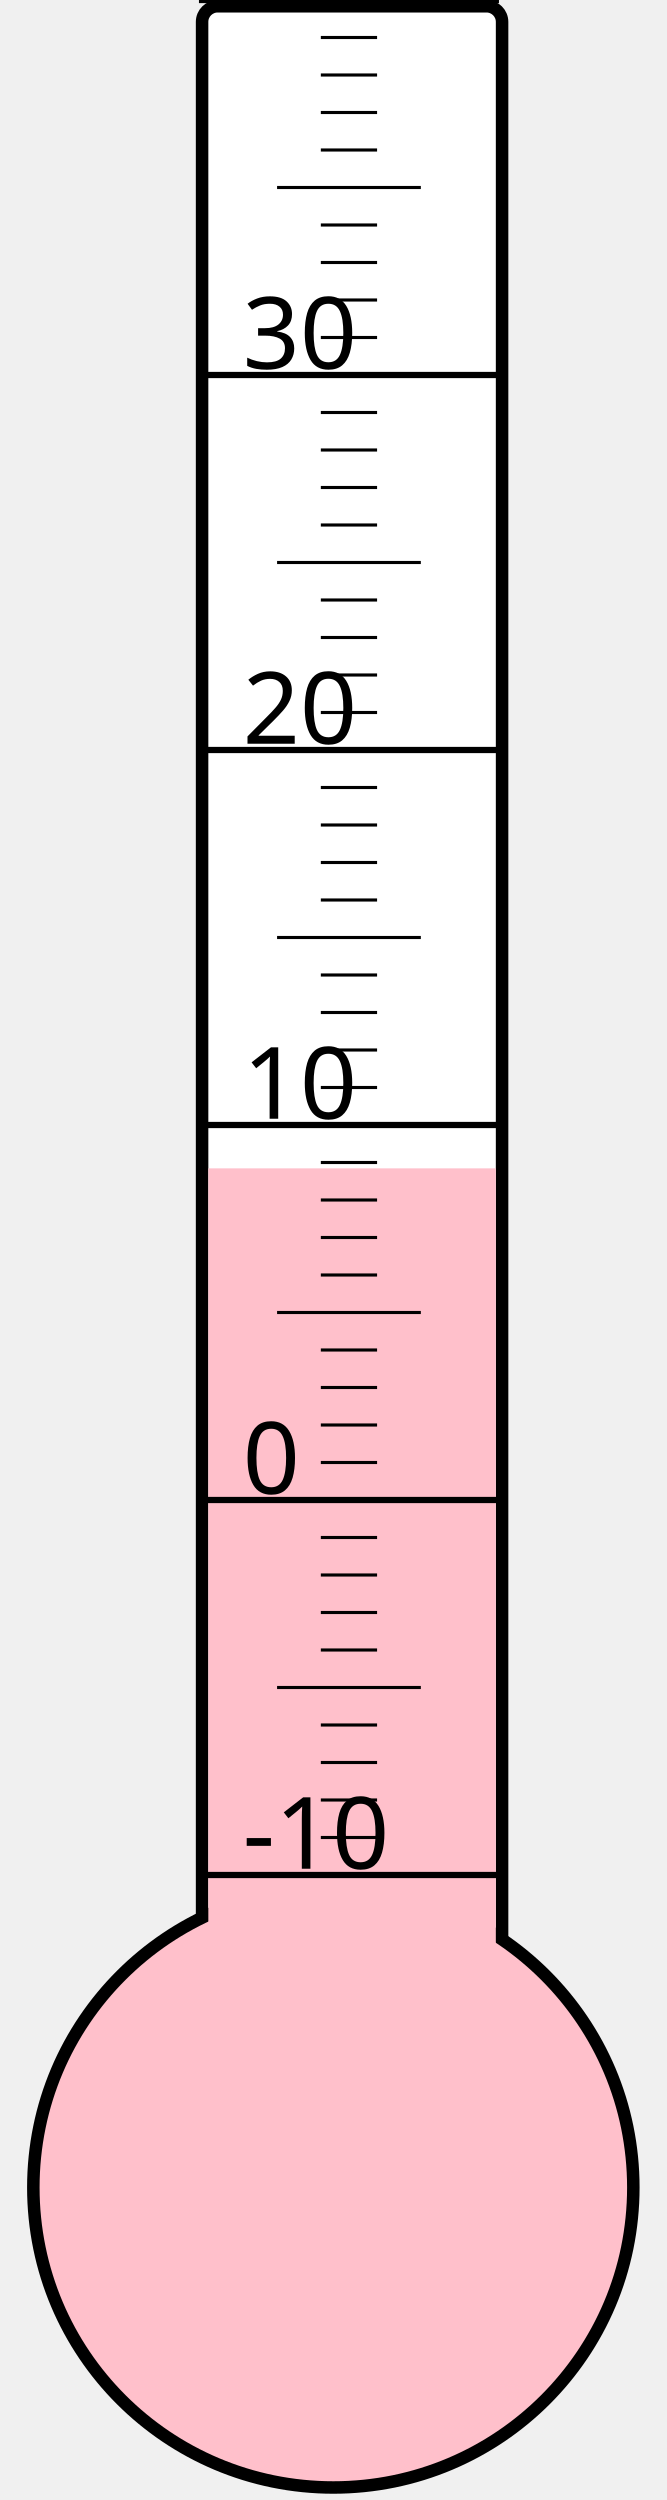
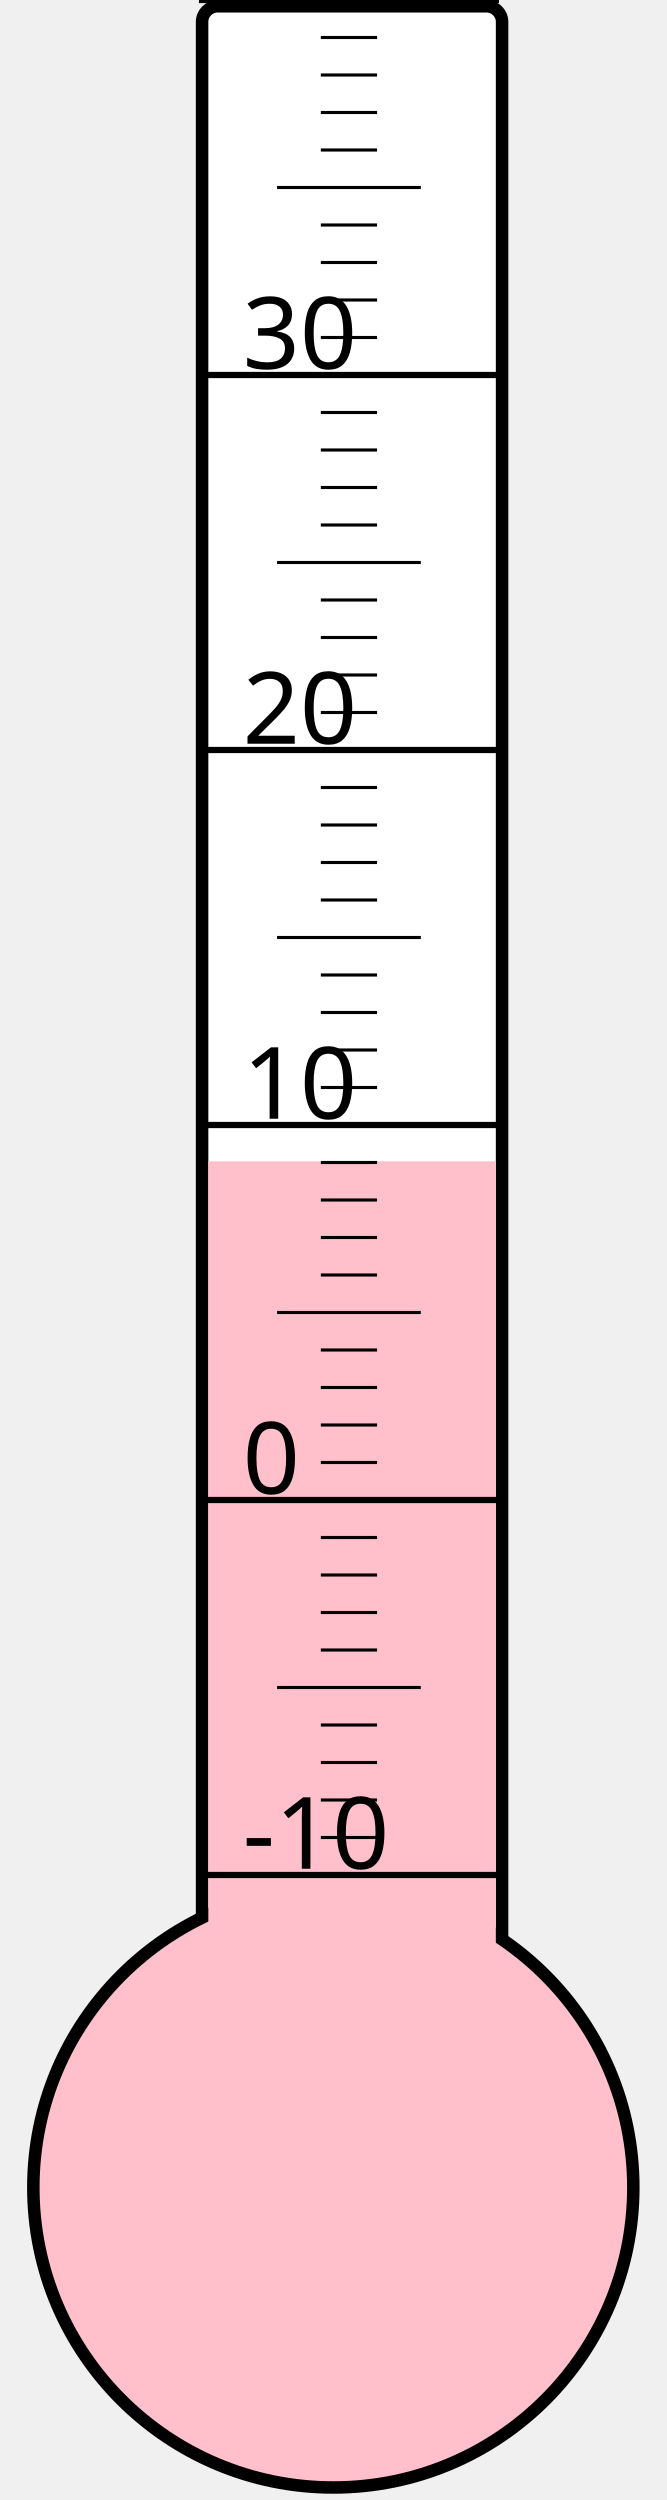
<svg xmlns="http://www.w3.org/2000/svg" width="40px" height="150px" viewBox="0 0 200 800">
  <rect width="200" height="800" x="0" y="0" style="fill: #ffffeb; fill-opacity: 0;" />
  <rect width="96" height="680" x="58" y="2" rx="5" ry="5" style="fill: white; fill-opacity: 1; stroke: black; stroke-width: 4;" />
  <circle cx="100" cy="700" r="96" style="fill: pink; stroke: black; stroke-width: 4;" />
-   <rect width="92" height="326.125" x="60" y="373.875" style="fill: pink; fill-opacity: 1; stroke-width: 0;" />
+   <rect width="92" height="328.375" x="60" y="371.625" style="fill: pink; fill-opacity: 1; stroke-width: 0;" />
  <text x="71" y="598" style="font-family: sans-serif; font-size: 24pt;">-10</text>
  <text x="71" y="478" style="font-family: sans-serif; font-size: 24pt;">0</text>
  <text x="71" y="358" style="font-family: sans-serif; font-size: 24pt;">10</text>
  <text x="71" y="238" style="font-family: sans-serif; font-size: 24pt;">20</text>
  <text x="71" y="118" style="font-family: sans-serif; font-size: 24pt;">30</text>
  <g style="stroke: black;">
    <line x1="57" y1="600" x2="153" y2="600" style="stroke-width: 2;" />
    <line x1="96" y1="588" x2="114" y2="588" style="stroke-width: 1;" />
    <line x1="96" y1="576" x2="114" y2="576" style="stroke-width: 1;" />
    <line x1="96" y1="564" x2="114" y2="564" style="stroke-width: 1;" />
    <line x1="96" y1="552" x2="114" y2="552" style="stroke-width: 1;" />
    <line x1="82" y1="540" x2="128" y2="540" style="stroke-width: 1;" />
    <line x1="96" y1="528" x2="114" y2="528" style="stroke-width: 1;" />
    <line x1="96" y1="516" x2="114" y2="516" style="stroke-width: 1;" />
    <line x1="96" y1="504" x2="114" y2="504" style="stroke-width: 1;" />
    <line x1="96" y1="492" x2="114" y2="492" style="stroke-width: 1;" />
    <line x1="57" y1="480" x2="153" y2="480" style="stroke-width: 2;" />
    <line x1="96" y1="468" x2="114" y2="468" style="stroke-width: 1;" />
    <line x1="96" y1="456" x2="114" y2="456" style="stroke-width: 1;" />
    <line x1="96" y1="444" x2="114" y2="444" style="stroke-width: 1;" />
    <line x1="96" y1="432" x2="114" y2="432" style="stroke-width: 1;" />
    <line x1="82" y1="420" x2="128" y2="420" style="stroke-width: 1;" />
    <line x1="96" y1="408" x2="114" y2="408" style="stroke-width: 1;" />
    <line x1="96" y1="396" x2="114" y2="396" style="stroke-width: 1;" />
    <line x1="96" y1="384" x2="114" y2="384" style="stroke-width: 1;" />
    <line x1="96" y1="372" x2="114" y2="372" style="stroke-width: 1;" />
    <line x1="57" y1="360" x2="153" y2="360" style="stroke-width: 2;" />
    <line x1="96" y1="348" x2="114" y2="348" style="stroke-width: 1;" />
    <line x1="96" y1="336" x2="114" y2="336" style="stroke-width: 1;" />
    <line x1="96" y1="324" x2="114" y2="324" style="stroke-width: 1;" />
    <line x1="96" y1="312" x2="114" y2="312" style="stroke-width: 1;" />
    <line x1="82" y1="300" x2="128" y2="300" style="stroke-width: 1;" />
    <line x1="96" y1="288" x2="114" y2="288" style="stroke-width: 1;" />
    <line x1="96" y1="276" x2="114" y2="276" style="stroke-width: 1;" />
    <line x1="96" y1="264" x2="114" y2="264" style="stroke-width: 1;" />
    <line x1="96" y1="252" x2="114" y2="252" style="stroke-width: 1;" />
    <line x1="57" y1="240" x2="153" y2="240" style="stroke-width: 2;" />
    <line x1="96" y1="228" x2="114" y2="228" style="stroke-width: 1;" />
    <line x1="96" y1="216" x2="114" y2="216" style="stroke-width: 1;" />
    <line x1="96" y1="204" x2="114" y2="204" style="stroke-width: 1;" />
    <line x1="96" y1="192" x2="114" y2="192" style="stroke-width: 1;" />
    <line x1="82" y1="180" x2="128" y2="180" style="stroke-width: 1;" />
    <line x1="96" y1="168" x2="114" y2="168" style="stroke-width: 1;" />
    <line x1="96" y1="156" x2="114" y2="156" style="stroke-width: 1;" />
    <line x1="96" y1="144" x2="114" y2="144" style="stroke-width: 1;" />
    <line x1="96" y1="132" x2="114" y2="132" style="stroke-width: 1;" />
    <line x1="57" y1="120" x2="153" y2="120" style="stroke-width: 2;" />
    <line x1="96" y1="108" x2="114" y2="108" style="stroke-width: 1;" />
    <line x1="96" y1="96" x2="114" y2="96" style="stroke-width: 1;" />
    <line x1="96" y1="84" x2="114" y2="84" style="stroke-width: 1;" />
    <line x1="96" y1="72" x2="114" y2="72" style="stroke-width: 1;" />
    <line x1="82" y1="60" x2="128" y2="60" style="stroke-width: 1;" />
    <line x1="96" y1="48" x2="114" y2="48" style="stroke-width: 1;" />
    <line x1="96" y1="36" x2="114" y2="36" style="stroke-width: 1;" />
    <line x1="96" y1="24" x2="114" y2="24" style="stroke-width: 1;" />
    <line x1="96" y1="12" x2="114" y2="12" style="stroke-width: 1;" />
    <line x1="57" y1="0" x2="153" y2="0" style="stroke-width: 2;" />
  </g>
</svg>
